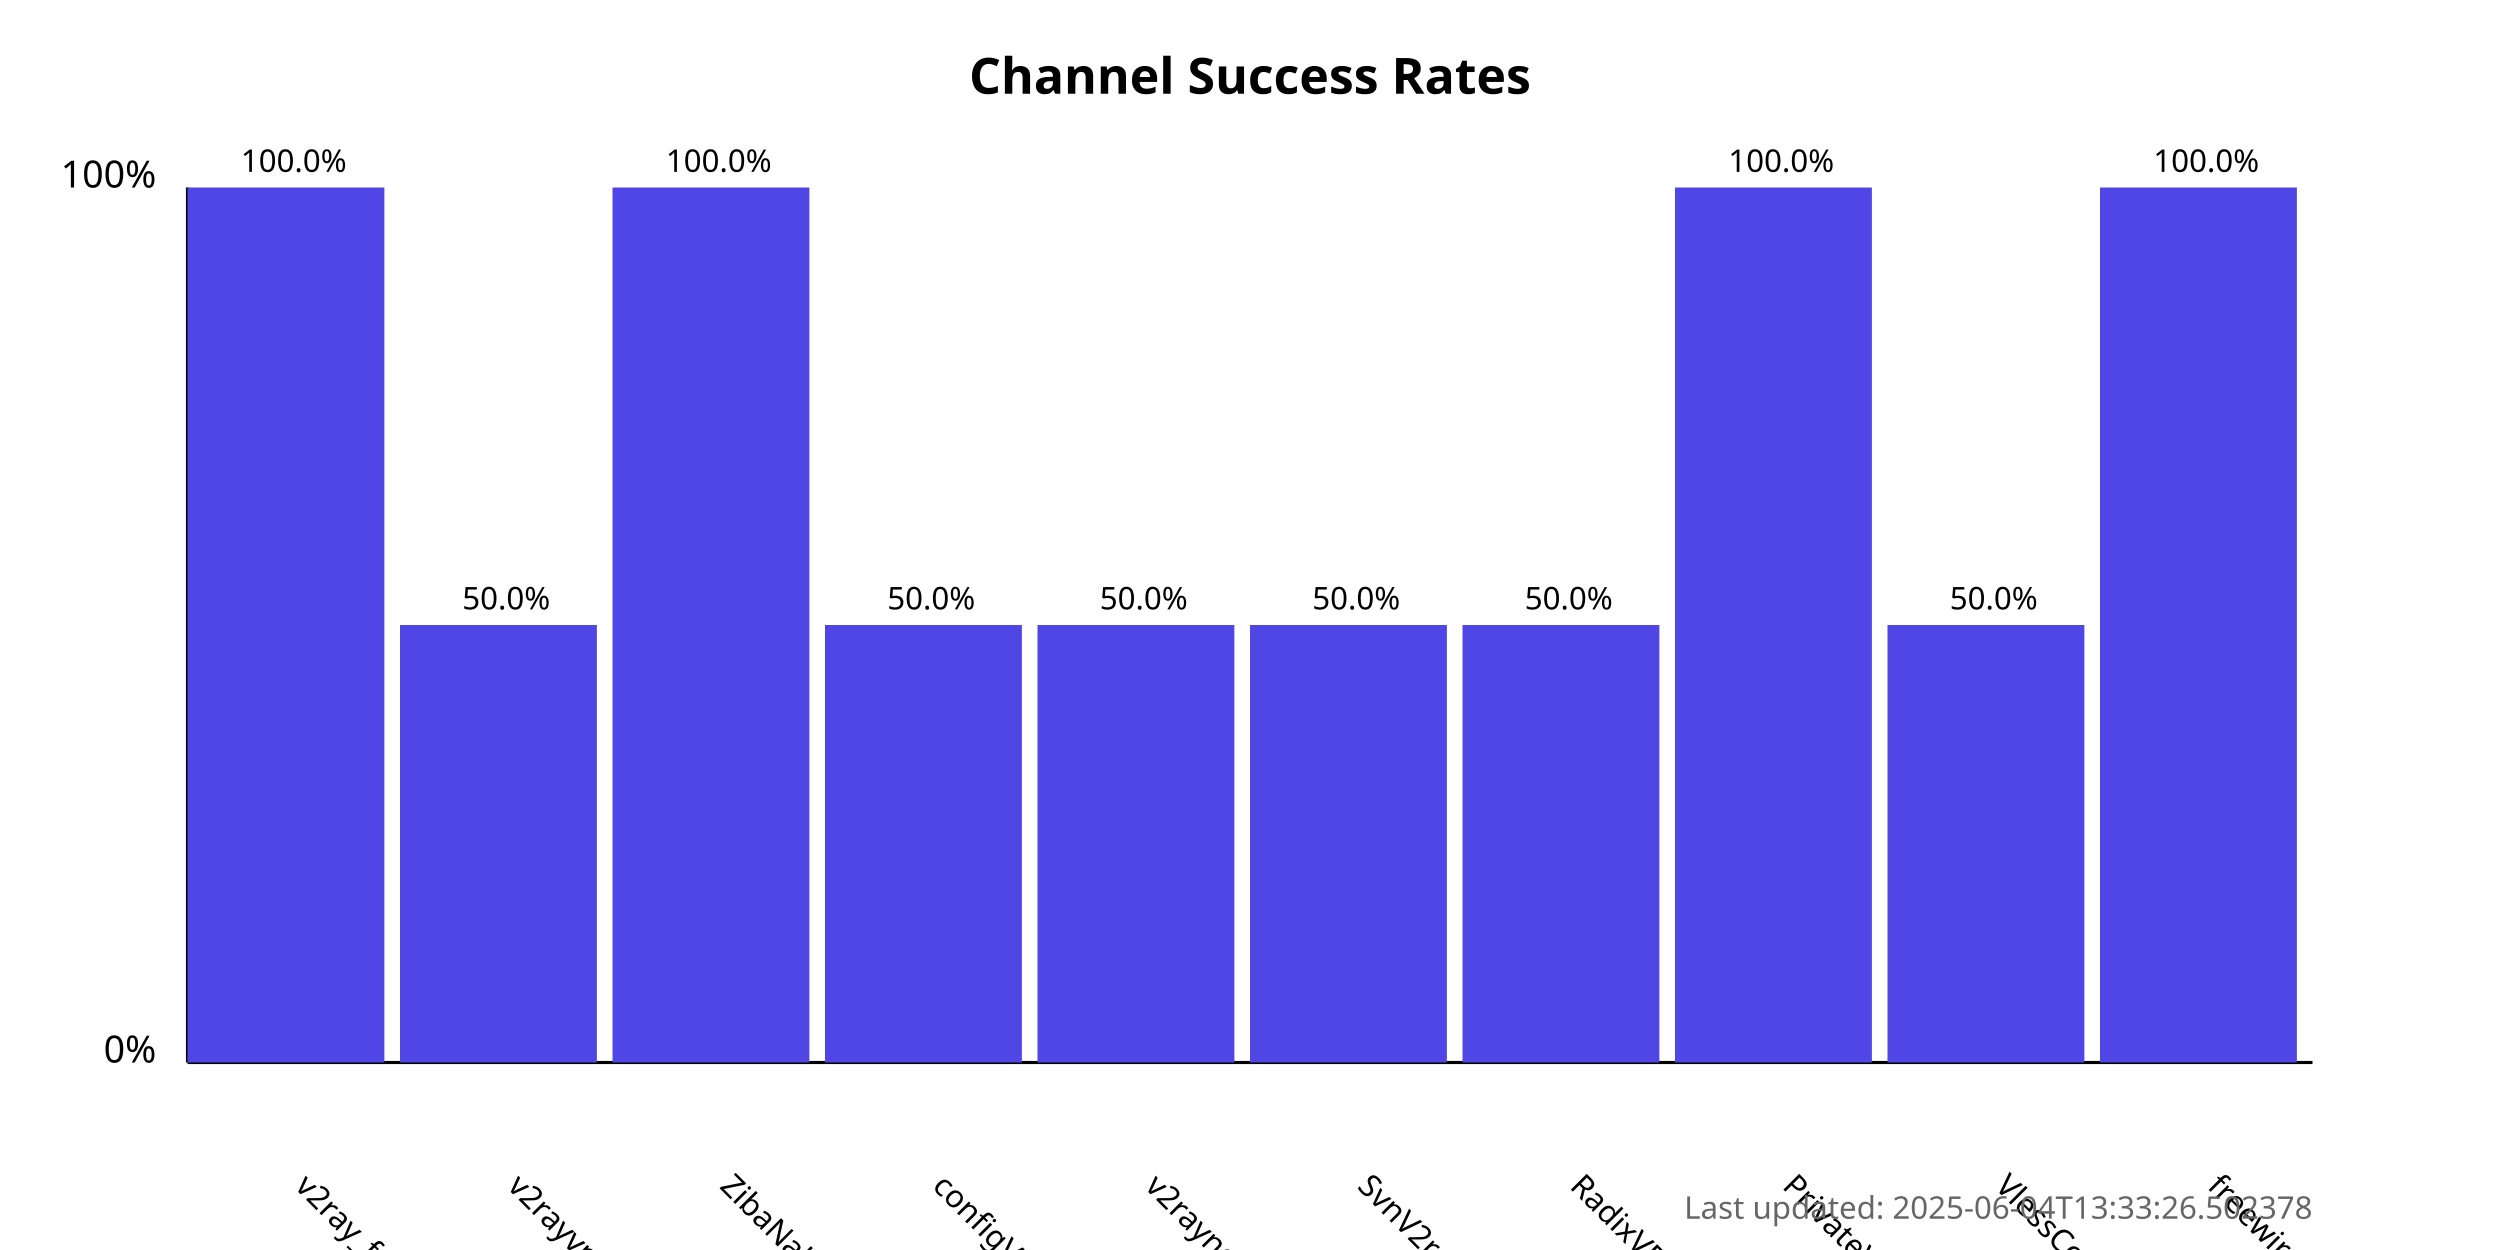
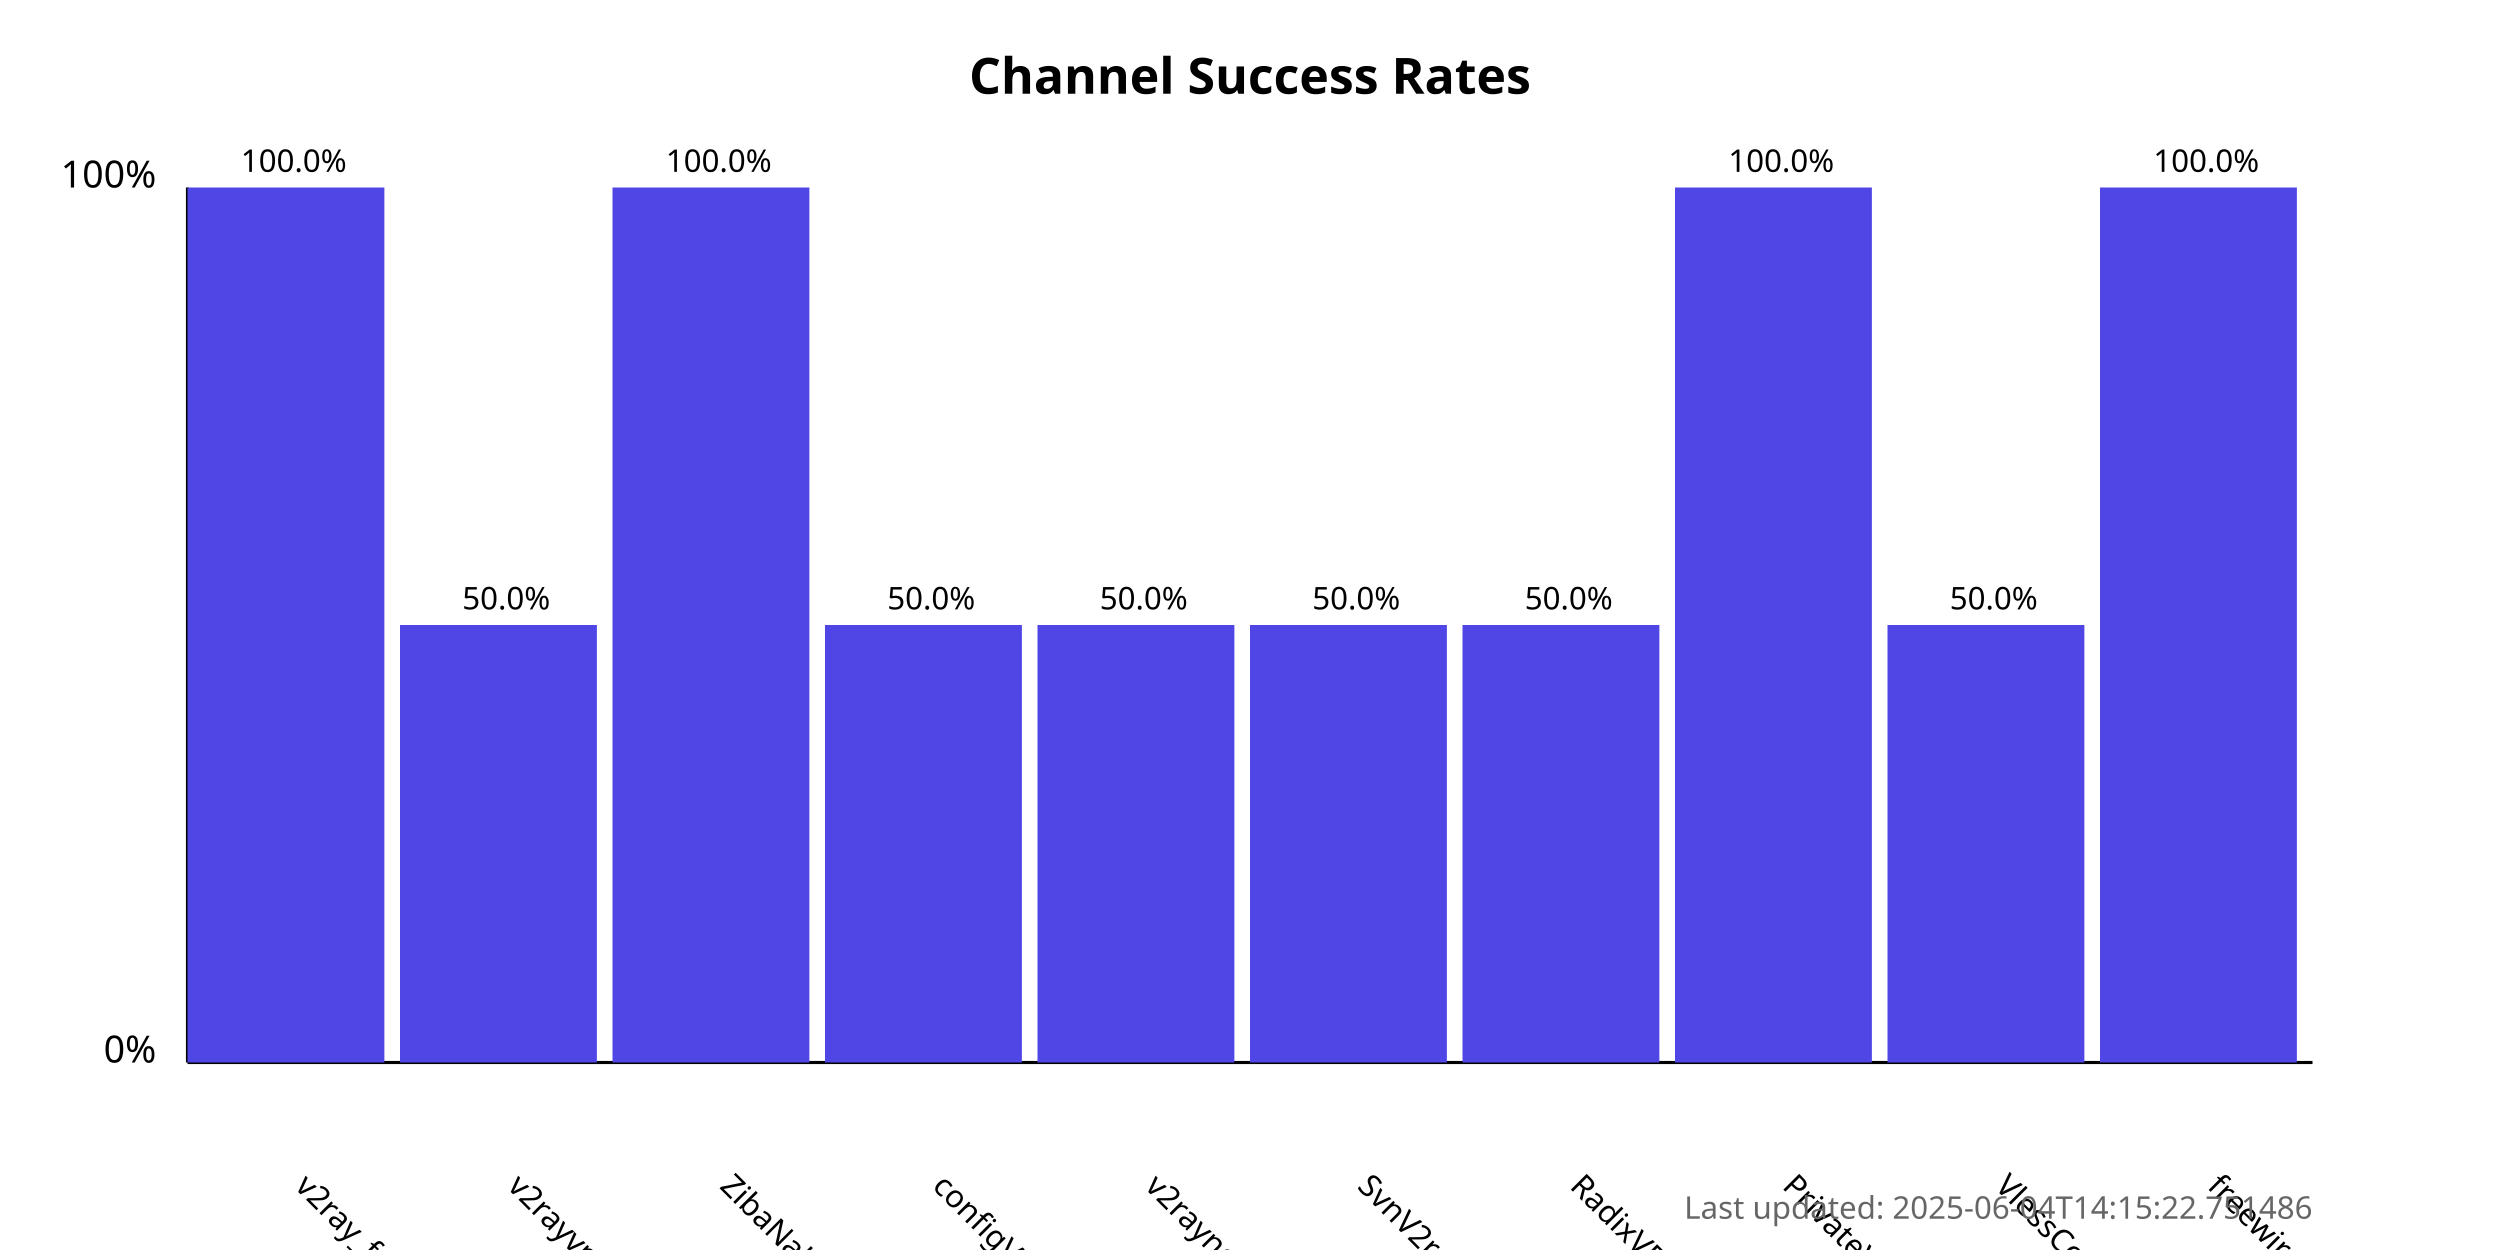
<svg xmlns="http://www.w3.org/2000/svg" width="800" height="400">
  <style>
            .chart-title { font: bold 16px sans-serif; }
            .axis-label { font: 12px sans-serif; }
            .tick-label { font: 10px sans-serif; }
            .bar { fill: #4f46e5; }
            .bar:hover { fill: #6366f1; }
            .timestamp { font: 10px sans-serif; fill: #666; }
        </style>
  <text x="400.0" y="30" text-anchor="middle" class="chart-title">
            Channel Success Rates
        </text>
  <line x1="60" y1="340" x2="60" y2="60" stroke="black" stroke-width="1" />
  <line x1="60" y1="340" x2="740" y2="340" stroke="black" stroke-width="1" />
  <text x="50" y="340" text-anchor="end" class="axis-label">0%</text>
  <text x="50" y="60" text-anchor="end" class="axis-label">100%</text>
  <g>
    <rect x="60" y="60.0" width="63.0" height="280.0" class="bar" />
    <text x="94.0" y="380" transform="rotate(45, 94.0, 380)" text-anchor="start" class="tick-label">
                v2ray_free_conf
            </text>
    <text x="94.0" y="55.0" text-anchor="middle" class="tick-label">
                100.0%
            </text>
  </g>
  <g>
    <rect x="128.0" y="200.0" width="63.0" height="140.0" class="bar" />
    <text x="162.0" y="380" transform="rotate(45, 162.0, 380)" text-anchor="start" class="tick-label">
                v2rayvpno
            </text>
    <text x="162.0" y="195.0" text-anchor="middle" class="tick-label">
                50.0%
            </text>
  </g>
  <g>
    <rect x="196.0" y="60.0" width="63.0" height="280.0" class="bar" />
    <text x="230.0" y="380" transform="rotate(45, 230.0, 380)" text-anchor="start" class="tick-label">
                ZibaNabz
            </text>
    <text x="230.0" y="55.0" text-anchor="middle" class="tick-label">
                100.0%
            </text>
  </g>
  <g>
    <rect x="264.0" y="200.0" width="63.0" height="140.0" class="bar" />
    <text x="298.0" y="380" transform="rotate(45, 298.0, 380)" text-anchor="start" class="tick-label">
                configV2rayForFree
            </text>
    <text x="298.0" y="195.0" text-anchor="middle" class="tick-label">
                50.0%
            </text>
  </g>
  <g>
    <rect x="332.0" y="200.0" width="63.0" height="140.0" class="bar" />
    <text x="366.0" y="380" transform="rotate(45, 366.0, 380)" text-anchor="start" class="tick-label">
                v2rayngvpn
            </text>
    <text x="366.0" y="195.0" text-anchor="middle" class="tick-label">
                50.0%
            </text>
  </g>
  <g>
    <rect x="400.0" y="200.0" width="63.0" height="140.0" class="bar" />
    <text x="434.0" y="380" transform="rotate(45, 434.0, 380)" text-anchor="start" class="tick-label">
                SvnV2ray
            </text>
    <text x="434.0" y="195.0" text-anchor="middle" class="tick-label">
                50.0%
            </text>
  </g>
  <g>
    <rect x="468.0" y="200.0" width="63.0" height="140.0" class="bar" />
    <text x="502.0" y="380" transform="rotate(45, 502.0, 380)" text-anchor="start" class="tick-label">
                RadixVPN
            </text>
    <text x="502.0" y="195.0" text-anchor="middle" class="tick-label">
                50.0%
            </text>
  </g>
  <g>
    <rect x="536.0" y="60.0" width="63.0" height="280.0" class="bar" />
    <text x="570.0" y="380" transform="rotate(45, 570.0, 380)" text-anchor="start" class="tick-label">
                PrivateVPNs
            </text>
    <text x="570.0" y="55.0" text-anchor="middle" class="tick-label">
                100.0%
            </text>
  </g>
  <g>
    <rect x="604.0" y="200.0" width="63.0" height="140.0" class="bar" />
    <text x="638.0" y="380" transform="rotate(45, 638.0, 380)" text-anchor="start" class="tick-label">
                VlessConfig
            </text>
    <text x="638.0" y="195.0" text-anchor="middle" class="tick-label">
                50.0%
            </text>
  </g>
  <g>
    <rect x="672.0" y="60.0" width="63.0" height="280.0" class="bar" />
    <text x="706.0" y="380" transform="rotate(45, 706.0, 380)" text-anchor="start" class="tick-label">
                freewireguard
            </text>
    <text x="706.0" y="55.0" text-anchor="middle" class="tick-label">
                100.0%
            </text>
  </g>
  <text x="740" y="390" text-anchor="end" class="timestamp">
-             Last updated: 2025-06-04T13:33:26.502378
+             Last updated: 2025-06-04T14:15:22.751486
        </text>
</svg>
